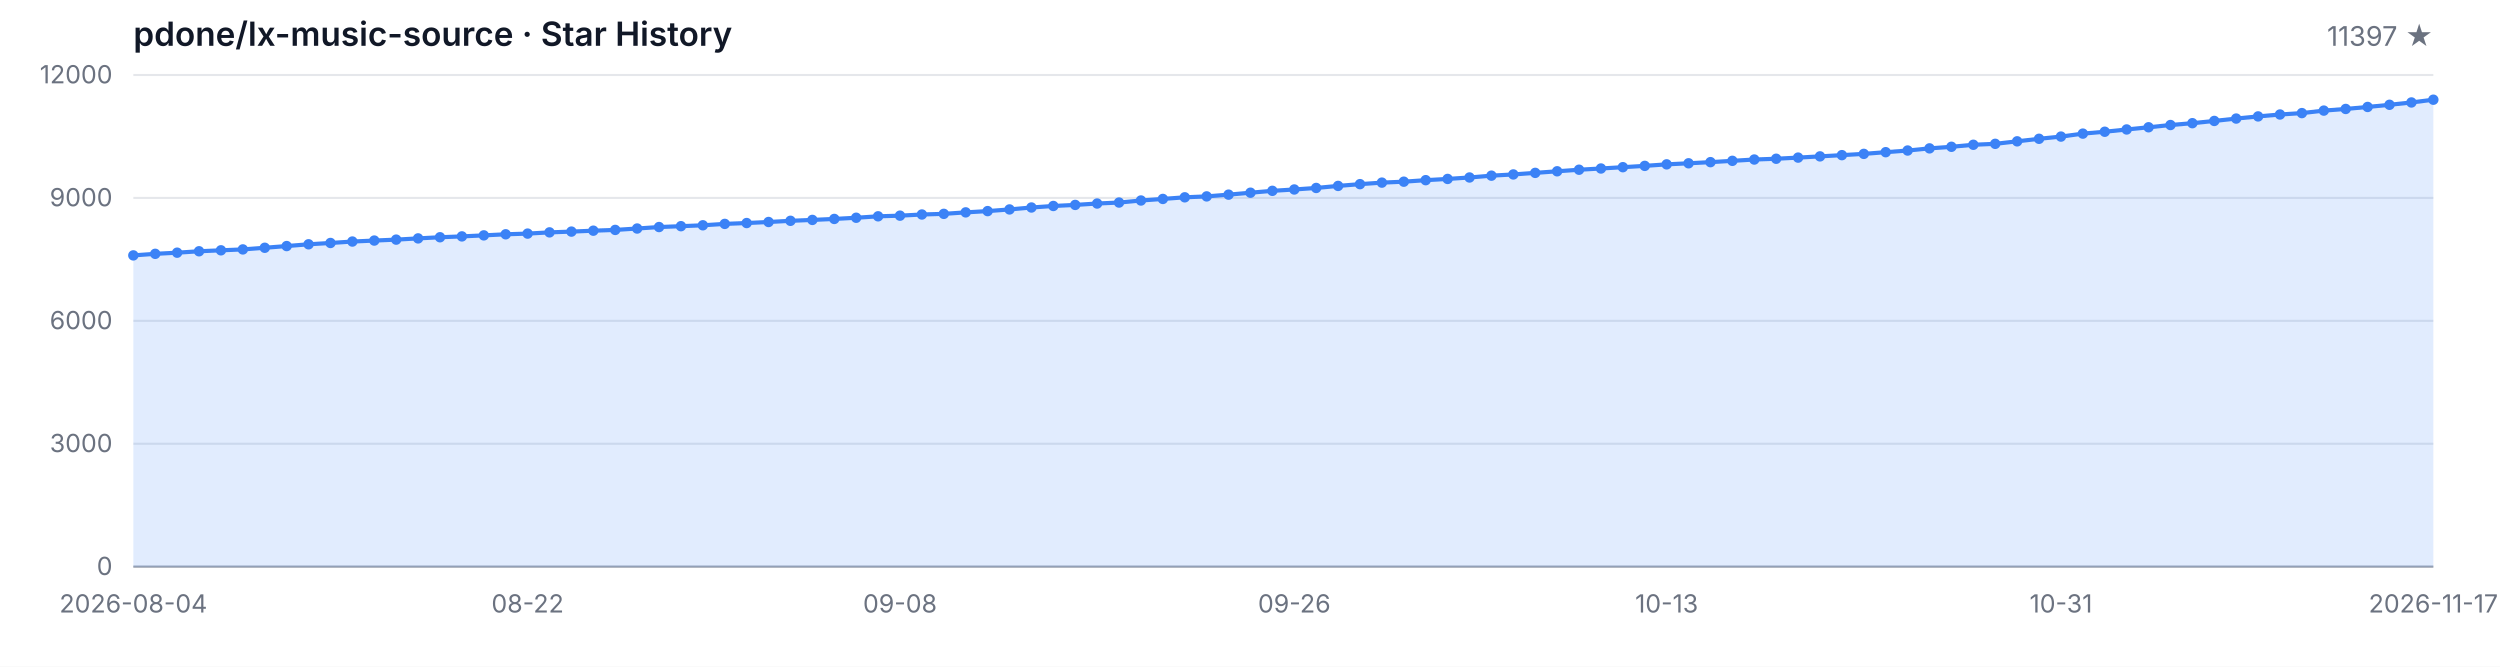
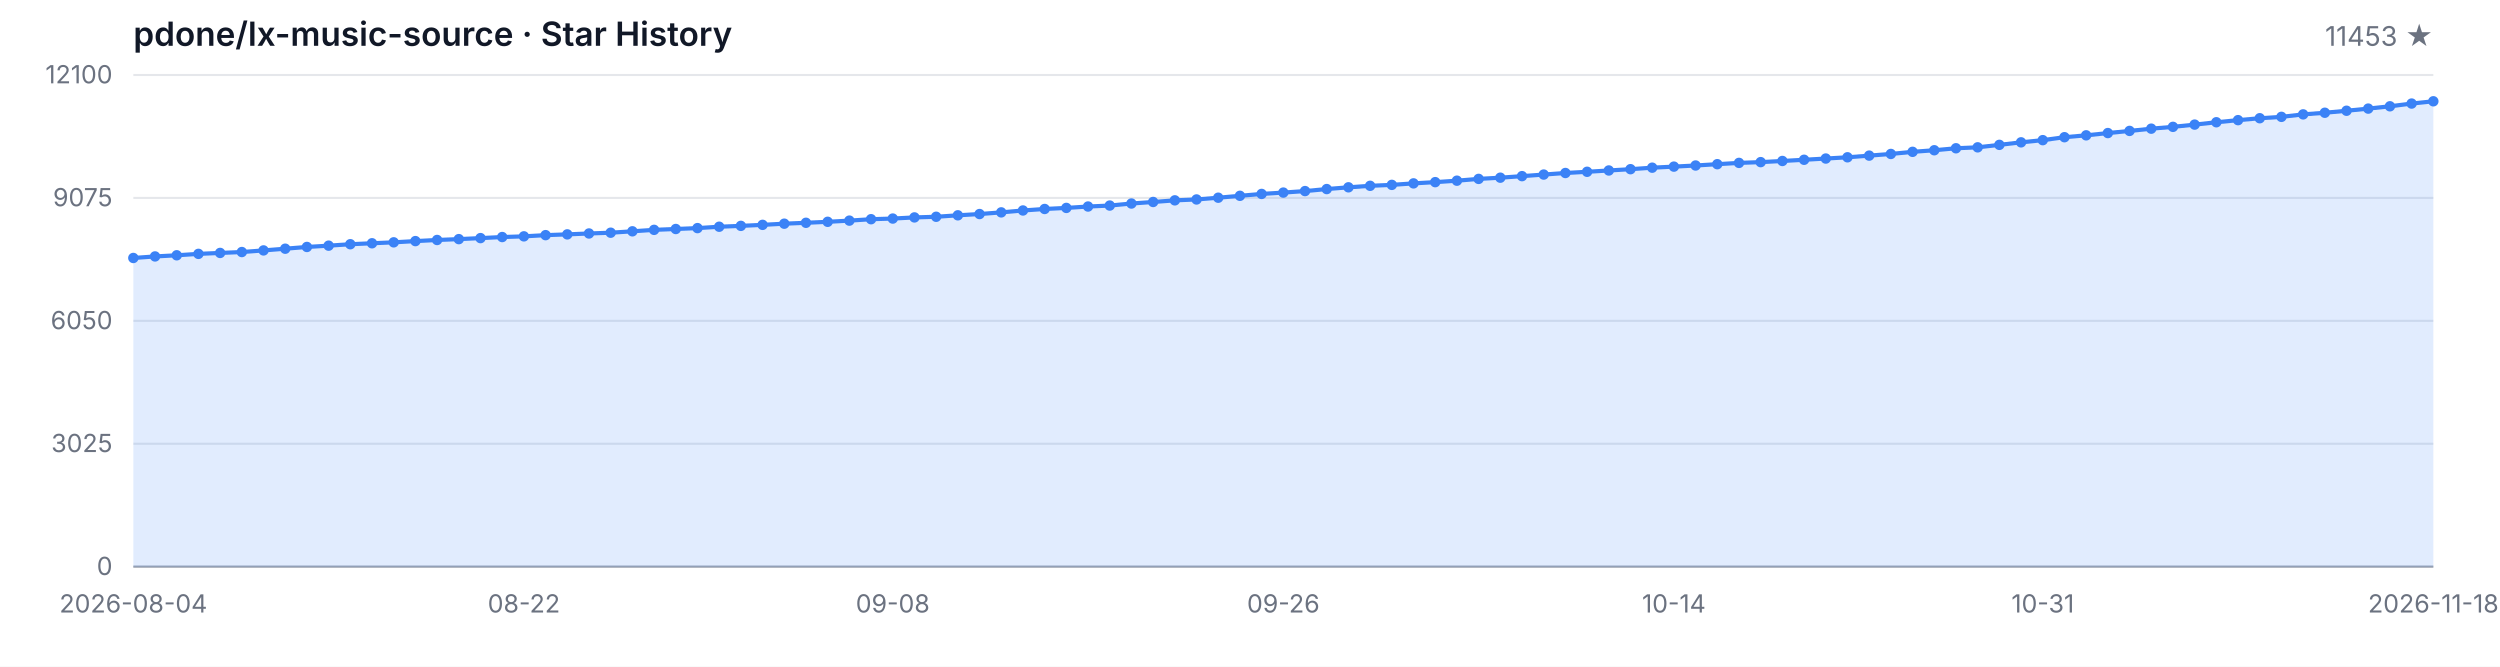
<svg xmlns="http://www.w3.org/2000/svg" width="1200" height="320" viewBox="0 0 1200 320" role="img" aria-label="Star History">
  <style>
  .bg { fill: #ffffff; }
  .grid { stroke: #e5e7eb; stroke-width: 1; }
  .axis { stroke: #9ca3af; stroke-width: 1; }
  .area { fill: rgba(59, 130, 246, 0.15); }
  .line { fill: none; stroke: #3b82f6; stroke-width: 2; stroke-linejoin: round; stroke-linecap: round; }
  .dot { fill: #3b82f6; }
  .tlabel { fill: #6b7280; font-family: -apple-system, BlinkMacSystemFont, 'Segoe UI', sans-serif; font-size: 12px; }
  .title { fill: #111827; font-family: -apple-system, BlinkMacSystemFont, 'Segoe UI', sans-serif; font-size: 16px; font-weight: 600; }
  .subtitle { fill: #6b7280; font-family: -apple-system, BlinkMacSystemFont, 'Segoe UI', sans-serif; font-size: 13px; }
  @media (prefers-color-scheme: dark) {
    .bg { fill: #0d1117; }
    .grid { stroke: #21262d; }
    .axis { stroke: #484f58; }
    .area { fill: rgba(58, 132, 255, 0.18); }
    .line { stroke: #58a6ff; }
    .dot { fill: #58a6ff; }
    .tlabel { fill: #8b949e; }
    .title { fill: #c9d1d9; }
    .subtitle { fill: #8b949e; }
  }
</style>
  <rect class="bg" width="1200" height="320" />
  <text class="title" x="64" y="22">pdone/lx-music-source · Star History</text>
-   <text class="subtitle" x="1168" y="22" text-anchor="end">11397 ★</text>
+   <text class="subtitle" x="1168" y="22" text-anchor="end">11453 ★</text>
  <line class="grid" x1="64" y1="272.00" x2="1168" y2="272.00" />
  <line class="grid" x1="64" y1="213.00" x2="1168" y2="213.00" />
  <line class="grid" x1="64" y1="154.00" x2="1168" y2="154.00" />
  <line class="grid" x1="64" y1="95.00" x2="1168" y2="95.00" />
  <line class="grid" x1="64" y1="36.00" x2="1168" y2="36.00" />
  <text class="tlabel" x="54" y="276.00" text-anchor="end">0</text>
-   <text class="tlabel" x="54" y="217.00" text-anchor="end">3000</text>
-   <text class="tlabel" x="54" y="158.00" text-anchor="end">6000</text>
-   <text class="tlabel" x="54" y="99.00" text-anchor="end">9000</text>
-   <text class="tlabel" x="54" y="40.00" text-anchor="end">12000</text>
+   <text class="tlabel" x="54" y="217.00" text-anchor="end">3025</text>
+   <text class="tlabel" x="54" y="158.00" text-anchor="end">6050</text>
+   <text class="tlabel" x="54" y="99.00" text-anchor="end">9075</text>
+   <text class="tlabel" x="54" y="40.00" text-anchor="end">12100</text>
  <line class="axis" x1="64" y1="272" x2="1168" y2="272" />
-   <path class="area" d="M 64.00 272.00 L 64.00 122.59 L 74.51 121.84 L 85.03 121.29 L 95.54 120.61 L 106.06 120.15 L 116.57 119.72 L 127.09 118.93 L 137.60 118.11 L 148.11 117.26 L 158.63 116.63 L 169.14 115.94 L 179.66 115.47 L 190.17 115.02 L 200.69 114.43 L 211.20 113.88 L 221.71 113.47 L 232.23 112.98 L 242.74 112.46 L 253.26 112.13 L 263.77 111.54 L 274.29 111.17 L 284.80 110.73 L 295.31 110.36 L 305.83 109.69 L 316.34 108.98 L 326.86 108.57 L 337.37 108.14 L 347.89 107.47 L 358.40 107.06 L 368.91 106.56 L 379.43 105.99 L 389.94 105.56 L 400.46 105.09 L 410.97 104.52 L 421.49 103.83 L 432.00 103.52 L 442.51 102.96 L 453.03 102.65 L 463.54 101.94 L 474.06 101.33 L 484.57 100.53 L 495.09 99.60 L 505.60 98.87 L 516.11 98.36 L 526.63 97.69 L 537.14 97.22 L 547.66 96.24 L 558.17 95.49 L 568.69 94.71 L 579.20 94.27 L 589.71 93.43 L 600.23 92.50 L 610.74 91.60 L 621.26 90.95 L 631.77 90.22 L 642.29 89.24 L 652.80 88.39 L 663.31 87.66 L 673.83 87.21 L 684.34 86.48 L 694.86 85.89 L 705.37 85.19 L 715.89 84.32 L 726.40 83.73 L 736.91 82.98 L 747.43 82.22 L 757.94 81.47 L 768.46 80.88 L 778.97 80.25 L 789.49 79.62 L 800.00 78.89 L 810.51 78.38 L 821.03 77.83 L 831.54 77.20 L 842.06 76.57 L 852.57 76.20 L 863.09 75.65 L 873.60 75.06 L 884.11 74.47 L 894.63 73.86 L 905.14 73.05 L 915.66 72.25 L 926.17 71.22 L 936.69 70.46 L 947.20 69.49 L 957.71 69.04 L 968.23 67.84 L 978.74 66.62 L 989.26 65.56 L 999.77 64.14 L 1010.29 63.24 L 1020.80 62.14 L 1031.31 61.09 L 1041.83 60.01 L 1052.34 59.13 L 1062.86 58.05 L 1073.37 56.91 L 1083.89 55.88 L 1094.40 54.96 L 1104.91 54.29 L 1115.43 53.09 L 1125.94 52.30 L 1136.46 51.34 L 1146.97 50.30 L 1157.49 49.18 L 1168.00 47.86 L 1168.00 272.00 Z" />
-   <path class="line" d="M 64.00 122.59 L 74.51 121.84 L 85.03 121.29 L 95.54 120.61 L 106.06 120.15 L 116.57 119.72 L 127.09 118.93 L 137.60 118.11 L 148.11 117.26 L 158.63 116.63 L 169.14 115.94 L 179.66 115.47 L 190.17 115.02 L 200.69 114.43 L 211.20 113.88 L 221.71 113.47 L 232.23 112.98 L 242.74 112.46 L 253.26 112.13 L 263.77 111.54 L 274.29 111.17 L 284.80 110.73 L 295.31 110.36 L 305.83 109.69 L 316.34 108.98 L 326.86 108.57 L 337.37 108.14 L 347.89 107.47 L 358.40 107.06 L 368.91 106.56 L 379.43 105.99 L 389.94 105.56 L 400.46 105.09 L 410.97 104.52 L 421.49 103.83 L 432.00 103.52 L 442.51 102.96 L 453.03 102.65 L 463.54 101.94 L 474.06 101.33 L 484.57 100.53 L 495.09 99.60 L 505.60 98.87 L 516.11 98.36 L 526.63 97.69 L 537.14 97.22 L 547.66 96.24 L 558.17 95.49 L 568.69 94.71 L 579.20 94.27 L 589.71 93.43 L 600.23 92.50 L 610.74 91.60 L 621.26 90.95 L 631.77 90.22 L 642.29 89.24 L 652.80 88.39 L 663.31 87.66 L 673.83 87.21 L 684.34 86.48 L 694.86 85.89 L 705.37 85.19 L 715.89 84.32 L 726.40 83.73 L 736.91 82.98 L 747.43 82.22 L 757.94 81.47 L 768.46 80.88 L 778.97 80.25 L 789.49 79.62 L 800.00 78.89 L 810.51 78.38 L 821.03 77.83 L 831.54 77.20 L 842.06 76.57 L 852.57 76.20 L 863.09 75.65 L 873.60 75.06 L 884.11 74.47 L 894.63 73.86 L 905.14 73.05 L 915.66 72.25 L 926.17 71.22 L 936.69 70.46 L 947.20 69.49 L 957.71 69.04 L 968.23 67.84 L 978.74 66.62 L 989.26 65.56 L 999.77 64.14 L 1010.29 63.24 L 1020.80 62.14 L 1031.31 61.09 L 1041.83 60.01 L 1052.34 59.13 L 1062.86 58.05 L 1073.37 56.91 L 1083.89 55.88 L 1094.40 54.96 L 1104.91 54.29 L 1115.43 53.09 L 1125.94 52.30 L 1136.46 51.34 L 1146.97 50.30 L 1157.49 49.18 L 1168.00 47.86" />
-   <circle class="dot" cx="64.00" cy="122.59" r="2.5" />
-   <circle class="dot" cx="74.51" cy="121.84" r="2.5" />
-   <circle class="dot" cx="85.03" cy="121.29" r="2.5" />
-   <circle class="dot" cx="95.54" cy="120.61" r="2.5" />
-   <circle class="dot" cx="106.06" cy="120.15" r="2.5" />
-   <circle class="dot" cx="116.57" cy="119.72" r="2.5" />
-   <circle class="dot" cx="127.09" cy="118.93" r="2.5" />
-   <circle class="dot" cx="137.60" cy="118.11" r="2.5" />
-   <circle class="dot" cx="148.11" cy="117.26" r="2.5" />
-   <circle class="dot" cx="158.63" cy="116.63" r="2.5" />
-   <circle class="dot" cx="169.14" cy="115.94" r="2.5" />
-   <circle class="dot" cx="179.66" cy="115.47" r="2.5" />
-   <circle class="dot" cx="190.17" cy="115.02" r="2.5" />
-   <circle class="dot" cx="200.69" cy="114.43" r="2.5" />
-   <circle class="dot" cx="211.20" cy="113.88" r="2.5" />
-   <circle class="dot" cx="221.71" cy="113.47" r="2.5" />
-   <circle class="dot" cx="232.23" cy="112.98" r="2.5" />
-   <circle class="dot" cx="242.74" cy="112.46" r="2.5" />
-   <circle class="dot" cx="253.26" cy="112.13" r="2.5" />
-   <circle class="dot" cx="263.77" cy="111.54" r="2.5" />
-   <circle class="dot" cx="274.29" cy="111.17" r="2.5" />
-   <circle class="dot" cx="284.80" cy="110.73" r="2.5" />
-   <circle class="dot" cx="295.31" cy="110.36" r="2.5" />
-   <circle class="dot" cx="305.83" cy="109.69" r="2.5" />
-   <circle class="dot" cx="316.34" cy="108.98" r="2.5" />
-   <circle class="dot" cx="326.86" cy="108.57" r="2.5" />
-   <circle class="dot" cx="337.37" cy="108.14" r="2.5" />
-   <circle class="dot" cx="347.89" cy="107.47" r="2.5" />
-   <circle class="dot" cx="358.40" cy="107.06" r="2.5" />
-   <circle class="dot" cx="368.91" cy="106.56" r="2.5" />
-   <circle class="dot" cx="379.43" cy="105.99" r="2.5" />
-   <circle class="dot" cx="389.94" cy="105.56" r="2.5" />
-   <circle class="dot" cx="400.46" cy="105.09" r="2.5" />
-   <circle class="dot" cx="410.97" cy="104.52" r="2.5" />
-   <circle class="dot" cx="421.49" cy="103.83" r="2.5" />
-   <circle class="dot" cx="432.00" cy="103.52" r="2.5" />
-   <circle class="dot" cx="442.51" cy="102.96" r="2.5" />
-   <circle class="dot" cx="453.03" cy="102.65" r="2.5" />
-   <circle class="dot" cx="463.54" cy="101.94" r="2.5" />
-   <circle class="dot" cx="474.06" cy="101.33" r="2.5" />
-   <circle class="dot" cx="484.57" cy="100.53" r="2.5" />
-   <circle class="dot" cx="495.09" cy="99.60" r="2.5" />
-   <circle class="dot" cx="505.60" cy="98.87" r="2.5" />
-   <circle class="dot" cx="516.11" cy="98.36" r="2.5" />
-   <circle class="dot" cx="526.63" cy="97.69" r="2.5" />
-   <circle class="dot" cx="537.14" cy="97.22" r="2.5" />
-   <circle class="dot" cx="547.66" cy="96.24" r="2.5" />
-   <circle class="dot" cx="558.17" cy="95.49" r="2.5" />
-   <circle class="dot" cx="568.69" cy="94.71" r="2.5" />
-   <circle class="dot" cx="579.20" cy="94.27" r="2.5" />
-   <circle class="dot" cx="589.71" cy="93.43" r="2.5" />
-   <circle class="dot" cx="600.23" cy="92.50" r="2.5" />
-   <circle class="dot" cx="610.74" cy="91.60" r="2.5" />
-   <circle class="dot" cx="621.26" cy="90.95" r="2.5" />
-   <circle class="dot" cx="631.77" cy="90.22" r="2.5" />
-   <circle class="dot" cx="642.29" cy="89.24" r="2.5" />
-   <circle class="dot" cx="652.80" cy="88.39" r="2.5" />
-   <circle class="dot" cx="663.31" cy="87.66" r="2.5" />
-   <circle class="dot" cx="673.83" cy="87.21" r="2.5" />
-   <circle class="dot" cx="684.34" cy="86.48" r="2.5" />
-   <circle class="dot" cx="694.86" cy="85.89" r="2.5" />
-   <circle class="dot" cx="705.37" cy="85.19" r="2.5" />
-   <circle class="dot" cx="715.89" cy="84.32" r="2.5" />
-   <circle class="dot" cx="726.40" cy="83.73" r="2.5" />
-   <circle class="dot" cx="736.91" cy="82.98" r="2.5" />
-   <circle class="dot" cx="747.43" cy="82.22" r="2.5" />
-   <circle class="dot" cx="757.94" cy="81.47" r="2.5" />
-   <circle class="dot" cx="768.46" cy="80.88" r="2.5" />
-   <circle class="dot" cx="778.97" cy="80.25" r="2.5" />
-   <circle class="dot" cx="789.49" cy="79.62" r="2.5" />
-   <circle class="dot" cx="800.00" cy="78.89" r="2.5" />
-   <circle class="dot" cx="810.51" cy="78.38" r="2.5" />
-   <circle class="dot" cx="821.03" cy="77.83" r="2.5" />
-   <circle class="dot" cx="831.54" cy="77.20" r="2.5" />
-   <circle class="dot" cx="842.06" cy="76.57" r="2.5" />
-   <circle class="dot" cx="852.57" cy="76.20" r="2.5" />
-   <circle class="dot" cx="863.09" cy="75.65" r="2.5" />
-   <circle class="dot" cx="873.60" cy="75.06" r="2.5" />
-   <circle class="dot" cx="884.11" cy="74.47" r="2.5" />
-   <circle class="dot" cx="894.63" cy="73.86" r="2.5" />
-   <circle class="dot" cx="905.14" cy="73.05" r="2.5" />
-   <circle class="dot" cx="915.66" cy="72.25" r="2.5" />
-   <circle class="dot" cx="926.17" cy="71.22" r="2.5" />
-   <circle class="dot" cx="936.69" cy="70.46" r="2.5" />
-   <circle class="dot" cx="947.20" cy="69.49" r="2.5" />
-   <circle class="dot" cx="957.71" cy="69.04" r="2.5" />
-   <circle class="dot" cx="968.23" cy="67.84" r="2.5" />
-   <circle class="dot" cx="978.74" cy="66.62" r="2.5" />
-   <circle class="dot" cx="989.26" cy="65.56" r="2.5" />
-   <circle class="dot" cx="999.77" cy="64.14" r="2.5" />
-   <circle class="dot" cx="1010.29" cy="63.24" r="2.5" />
-   <circle class="dot" cx="1020.80" cy="62.14" r="2.5" />
-   <circle class="dot" cx="1031.31" cy="61.09" r="2.5" />
-   <circle class="dot" cx="1041.83" cy="60.01" r="2.5" />
-   <circle class="dot" cx="1052.34" cy="59.13" r="2.5" />
-   <circle class="dot" cx="1062.86" cy="58.05" r="2.5" />
-   <circle class="dot" cx="1073.37" cy="56.91" r="2.5" />
-   <circle class="dot" cx="1083.89" cy="55.88" r="2.5" />
-   <circle class="dot" cx="1094.40" cy="54.96" r="2.5" />
-   <circle class="dot" cx="1104.91" cy="54.29" r="2.5" />
-   <circle class="dot" cx="1115.43" cy="53.09" r="2.5" />
-   <circle class="dot" cx="1125.94" cy="52.30" r="2.5" />
-   <circle class="dot" cx="1136.46" cy="51.34" r="2.5" />
-   <circle class="dot" cx="1146.97" cy="50.30" r="2.5" />
-   <circle class="dot" cx="1157.49" cy="49.18" r="2.5" />
-   <circle class="dot" cx="1168.00" cy="47.86" r="2.5" />
+   <path class="area" d="M 64.00 272.00 L 64.00 123.83 L 74.42 123.09 L 84.83 122.54 L 95.25 121.86 L 105.66 121.41 L 116.08 120.98 L 126.49 120.20 L 136.91 119.38 L 147.32 118.54 L 157.74 117.92 L 168.15 117.23 L 178.57 116.77 L 188.98 116.32 L 199.40 115.73 L 209.81 115.19 L 220.23 114.78 L 230.64 114.29 L 241.06 113.78 L 251.47 113.45 L 261.89 112.87 L 272.30 112.50 L 282.72 112.07 L 293.13 111.70 L 303.55 111.03 L 313.96 110.33 L 324.38 109.92 L 334.79 109.49 L 345.21 108.83 L 355.62 108.42 L 366.04 107.93 L 376.45 107.37 L 386.87 106.94 L 397.28 106.47 L 407.70 105.90 L 418.11 105.22 L 428.53 104.91 L 438.94 104.36 L 449.36 104.05 L 459.77 103.35 L 470.19 102.74 L 480.60 101.94 L 491.02 101.03 L 501.43 100.31 L 511.85 99.80 L 522.26 99.13 L 532.68 98.67 L 543.09 97.69 L 553.51 96.95 L 563.92 96.17 L 574.34 95.74 L 584.75 94.90 L 595.17 93.99 L 605.58 93.09 L 616.00 92.44 L 626.42 91.72 L 636.83 90.75 L 647.25 89.91 L 657.66 89.19 L 668.08 88.74 L 678.49 88.02 L 688.91 87.43 L 699.32 86.73 L 709.74 85.87 L 720.15 85.29 L 730.57 84.55 L 740.98 83.79 L 751.40 83.04 L 761.81 82.46 L 772.23 81.83 L 782.64 81.21 L 793.06 80.49 L 803.47 79.98 L 813.89 79.44 L 824.30 78.81 L 834.72 78.19 L 845.13 77.82 L 855.55 77.27 L 865.96 76.69 L 876.38 76.10 L 886.79 75.50 L 897.21 74.70 L 907.62 73.90 L 918.04 72.88 L 928.45 72.12 L 938.87 71.17 L 949.28 70.72 L 959.70 69.53 L 970.11 68.32 L 980.53 67.27 L 990.94 65.86 L 1001.36 64.96 L 1011.77 63.87 L 1022.19 62.84 L 1032.60 61.76 L 1043.02 60.89 L 1053.43 59.81 L 1063.85 58.68 L 1074.26 57.67 L 1084.68 56.75 L 1095.09 56.09 L 1105.51 54.90 L 1115.92 54.12 L 1126.34 53.16 L 1136.75 52.13 L 1147.17 51.02 L 1157.58 49.71 L 1168.00 48.62 L 1168.00 272.00 Z" />
+   <path class="line" d="M 64.00 123.83 L 74.42 123.09 L 84.83 122.54 L 95.25 121.86 L 105.66 121.41 L 116.08 120.98 L 126.49 120.20 L 136.91 119.38 L 147.32 118.54 L 157.74 117.92 L 168.15 117.23 L 178.57 116.77 L 188.98 116.32 L 199.40 115.73 L 209.81 115.19 L 220.23 114.78 L 230.64 114.29 L 241.06 113.78 L 251.47 113.45 L 261.89 112.87 L 272.30 112.50 L 282.72 112.07 L 293.13 111.70 L 303.55 111.03 L 313.96 110.33 L 324.38 109.92 L 334.79 109.49 L 345.21 108.83 L 355.62 108.42 L 366.04 107.93 L 376.45 107.37 L 386.87 106.94 L 397.28 106.47 L 407.70 105.90 L 418.11 105.22 L 428.53 104.91 L 438.94 104.36 L 449.36 104.05 L 459.77 103.35 L 470.19 102.74 L 480.60 101.94 L 491.02 101.03 L 501.43 100.31 L 511.85 99.80 L 522.26 99.13 L 532.68 98.67 L 543.09 97.69 L 553.51 96.95 L 563.92 96.17 L 574.34 95.74 L 584.75 94.90 L 595.17 93.99 L 605.58 93.09 L 616.00 92.44 L 626.42 91.72 L 636.83 90.75 L 647.25 89.91 L 657.66 89.19 L 668.08 88.74 L 678.49 88.02 L 688.91 87.43 L 699.32 86.73 L 709.74 85.87 L 720.15 85.29 L 730.57 84.55 L 740.98 83.79 L 751.40 83.04 L 761.81 82.46 L 772.23 81.83 L 782.64 81.21 L 793.06 80.49 L 803.47 79.98 L 813.89 79.44 L 824.30 78.81 L 834.72 78.19 L 845.13 77.82 L 855.55 77.27 L 865.96 76.69 L 876.38 76.10 L 886.79 75.50 L 897.21 74.70 L 907.62 73.90 L 918.04 72.88 L 928.45 72.12 L 938.87 71.17 L 949.28 70.72 L 959.70 69.53 L 970.11 68.32 L 980.53 67.27 L 990.94 65.86 L 1001.36 64.96 L 1011.77 63.87 L 1022.19 62.84 L 1032.60 61.76 L 1043.02 60.89 L 1053.43 59.81 L 1063.85 58.68 L 1074.26 57.67 L 1084.68 56.75 L 1095.09 56.09 L 1105.51 54.90 L 1115.92 54.12 L 1126.34 53.16 L 1136.75 52.13 L 1147.17 51.02 L 1157.58 49.71 L 1168.00 48.62" />
+   <circle class="dot" cx="64.00" cy="123.83" r="2.5" />
+   <circle class="dot" cx="74.42" cy="123.09" r="2.5" />
+   <circle class="dot" cx="84.83" cy="122.54" r="2.5" />
+   <circle class="dot" cx="95.25" cy="121.86" r="2.5" />
+   <circle class="dot" cx="105.66" cy="121.41" r="2.5" />
+   <circle class="dot" cx="116.08" cy="120.98" r="2.5" />
+   <circle class="dot" cx="126.49" cy="120.20" r="2.5" />
+   <circle class="dot" cx="136.91" cy="119.38" r="2.5" />
+   <circle class="dot" cx="147.32" cy="118.54" r="2.5" />
+   <circle class="dot" cx="157.74" cy="117.92" r="2.5" />
+   <circle class="dot" cx="168.15" cy="117.23" r="2.5" />
+   <circle class="dot" cx="178.57" cy="116.77" r="2.5" />
+   <circle class="dot" cx="188.98" cy="116.32" r="2.5" />
+   <circle class="dot" cx="199.40" cy="115.73" r="2.5" />
+   <circle class="dot" cx="209.81" cy="115.19" r="2.5" />
+   <circle class="dot" cx="220.23" cy="114.78" r="2.5" />
+   <circle class="dot" cx="230.64" cy="114.29" r="2.5" />
+   <circle class="dot" cx="241.06" cy="113.78" r="2.5" />
+   <circle class="dot" cx="251.47" cy="113.45" r="2.5" />
+   <circle class="dot" cx="261.89" cy="112.87" r="2.5" />
+   <circle class="dot" cx="272.30" cy="112.50" r="2.5" />
+   <circle class="dot" cx="282.72" cy="112.07" r="2.5" />
+   <circle class="dot" cx="293.13" cy="111.70" r="2.5" />
+   <circle class="dot" cx="303.55" cy="111.03" r="2.5" />
+   <circle class="dot" cx="313.96" cy="110.33" r="2.5" />
+   <circle class="dot" cx="324.38" cy="109.92" r="2.5" />
+   <circle class="dot" cx="334.79" cy="109.49" r="2.5" />
+   <circle class="dot" cx="345.21" cy="108.83" r="2.5" />
+   <circle class="dot" cx="355.62" cy="108.42" r="2.5" />
+   <circle class="dot" cx="366.04" cy="107.93" r="2.5" />
+   <circle class="dot" cx="376.45" cy="107.37" r="2.5" />
+   <circle class="dot" cx="386.87" cy="106.94" r="2.5" />
+   <circle class="dot" cx="397.28" cy="106.47" r="2.5" />
+   <circle class="dot" cx="407.70" cy="105.90" r="2.5" />
+   <circle class="dot" cx="418.11" cy="105.22" r="2.5" />
+   <circle class="dot" cx="428.53" cy="104.91" r="2.5" />
+   <circle class="dot" cx="438.94" cy="104.36" r="2.5" />
+   <circle class="dot" cx="449.36" cy="104.05" r="2.5" />
+   <circle class="dot" cx="459.77" cy="103.35" r="2.5" />
+   <circle class="dot" cx="470.19" cy="102.74" r="2.5" />
+   <circle class="dot" cx="480.60" cy="101.94" r="2.5" />
+   <circle class="dot" cx="491.02" cy="101.03" r="2.5" />
+   <circle class="dot" cx="501.43" cy="100.31" r="2.5" />
+   <circle class="dot" cx="511.85" cy="99.80" r="2.5" />
+   <circle class="dot" cx="522.26" cy="99.13" r="2.5" />
+   <circle class="dot" cx="532.68" cy="98.67" r="2.5" />
+   <circle class="dot" cx="543.09" cy="97.69" r="2.5" />
+   <circle class="dot" cx="553.51" cy="96.95" r="2.5" />
+   <circle class="dot" cx="563.92" cy="96.17" r="2.5" />
+   <circle class="dot" cx="574.34" cy="95.74" r="2.5" />
+   <circle class="dot" cx="584.75" cy="94.90" r="2.5" />
+   <circle class="dot" cx="595.17" cy="93.99" r="2.5" />
+   <circle class="dot" cx="605.58" cy="93.09" r="2.5" />
+   <circle class="dot" cx="616.00" cy="92.44" r="2.5" />
+   <circle class="dot" cx="626.42" cy="91.72" r="2.5" />
+   <circle class="dot" cx="636.83" cy="90.75" r="2.5" />
+   <circle class="dot" cx="647.25" cy="89.91" r="2.5" />
+   <circle class="dot" cx="657.66" cy="89.19" r="2.5" />
+   <circle class="dot" cx="668.08" cy="88.74" r="2.5" />
+   <circle class="dot" cx="678.49" cy="88.02" r="2.5" />
+   <circle class="dot" cx="688.91" cy="87.43" r="2.5" />
+   <circle class="dot" cx="699.32" cy="86.73" r="2.5" />
+   <circle class="dot" cx="709.74" cy="85.87" r="2.5" />
+   <circle class="dot" cx="720.15" cy="85.29" r="2.5" />
+   <circle class="dot" cx="730.57" cy="84.55" r="2.5" />
+   <circle class="dot" cx="740.98" cy="83.79" r="2.5" />
+   <circle class="dot" cx="751.40" cy="83.04" r="2.5" />
+   <circle class="dot" cx="761.81" cy="82.46" r="2.5" />
+   <circle class="dot" cx="772.23" cy="81.83" r="2.5" />
+   <circle class="dot" cx="782.64" cy="81.21" r="2.5" />
+   <circle class="dot" cx="793.06" cy="80.49" r="2.5" />
+   <circle class="dot" cx="803.47" cy="79.98" r="2.5" />
+   <circle class="dot" cx="813.89" cy="79.44" r="2.5" />
+   <circle class="dot" cx="824.30" cy="78.81" r="2.5" />
+   <circle class="dot" cx="834.72" cy="78.19" r="2.5" />
+   <circle class="dot" cx="845.13" cy="77.82" r="2.5" />
+   <circle class="dot" cx="855.55" cy="77.27" r="2.5" />
+   <circle class="dot" cx="865.96" cy="76.69" r="2.5" />
+   <circle class="dot" cx="876.38" cy="76.10" r="2.5" />
+   <circle class="dot" cx="886.79" cy="75.50" r="2.5" />
+   <circle class="dot" cx="897.21" cy="74.70" r="2.5" />
+   <circle class="dot" cx="907.62" cy="73.90" r="2.5" />
+   <circle class="dot" cx="918.04" cy="72.88" r="2.5" />
+   <circle class="dot" cx="928.45" cy="72.12" r="2.5" />
+   <circle class="dot" cx="938.87" cy="71.17" r="2.5" />
+   <circle class="dot" cx="949.28" cy="70.72" r="2.5" />
+   <circle class="dot" cx="959.70" cy="69.53" r="2.5" />
+   <circle class="dot" cx="970.11" cy="68.32" r="2.5" />
+   <circle class="dot" cx="980.53" cy="67.27" r="2.5" />
+   <circle class="dot" cx="990.94" cy="65.86" r="2.5" />
+   <circle class="dot" cx="1001.36" cy="64.96" r="2.5" />
+   <circle class="dot" cx="1011.77" cy="63.87" r="2.5" />
+   <circle class="dot" cx="1022.19" cy="62.84" r="2.5" />
+   <circle class="dot" cx="1032.60" cy="61.76" r="2.5" />
+   <circle class="dot" cx="1043.02" cy="60.89" r="2.5" />
+   <circle class="dot" cx="1053.43" cy="59.81" r="2.5" />
+   <circle class="dot" cx="1063.85" cy="58.68" r="2.5" />
+   <circle class="dot" cx="1074.26" cy="57.67" r="2.5" />
+   <circle class="dot" cx="1084.68" cy="56.75" r="2.5" />
+   <circle class="dot" cx="1095.09" cy="56.09" r="2.5" />
+   <circle class="dot" cx="1105.51" cy="54.90" r="2.5" />
+   <circle class="dot" cx="1115.92" cy="54.12" r="2.5" />
+   <circle class="dot" cx="1126.34" cy="53.16" r="2.5" />
+   <circle class="dot" cx="1136.75" cy="52.13" r="2.5" />
+   <circle class="dot" cx="1147.17" cy="51.02" r="2.5" />
+   <circle class="dot" cx="1157.58" cy="49.71" r="2.5" />
+   <circle class="dot" cx="1168.00" cy="48.62" r="2.5" />
  <text class="tlabel" x="64.00" y="294" text-anchor="middle">2026-08-04</text>
-   <text class="tlabel" x="253.26" y="294" text-anchor="middle">08-22</text>
-   <text class="tlabel" x="432.00" y="294" text-anchor="middle">09-08</text>
-   <text class="tlabel" x="621.26" y="294" text-anchor="middle">09-26</text>
-   <text class="tlabel" x="800.00" y="294" text-anchor="middle">10-13</text>
-   <text class="tlabel" x="989.26" y="294" text-anchor="middle">10-31</text>
-   <text class="tlabel" x="1168.00" y="294" text-anchor="middle">2026-11-17</text>
+   <text class="tlabel" x="251.47" y="294" text-anchor="middle">08-22</text>
+   <text class="tlabel" x="428.53" y="294" text-anchor="middle">09-08</text>
+   <text class="tlabel" x="616.00" y="294" text-anchor="middle">09-26</text>
+   <text class="tlabel" x="803.47" y="294" text-anchor="middle">10-14</text>
+   <text class="tlabel" x="980.53" y="294" text-anchor="middle">10-31</text>
+   <text class="tlabel" x="1168.00" y="294" text-anchor="middle">2026-11-18</text>
</svg>
